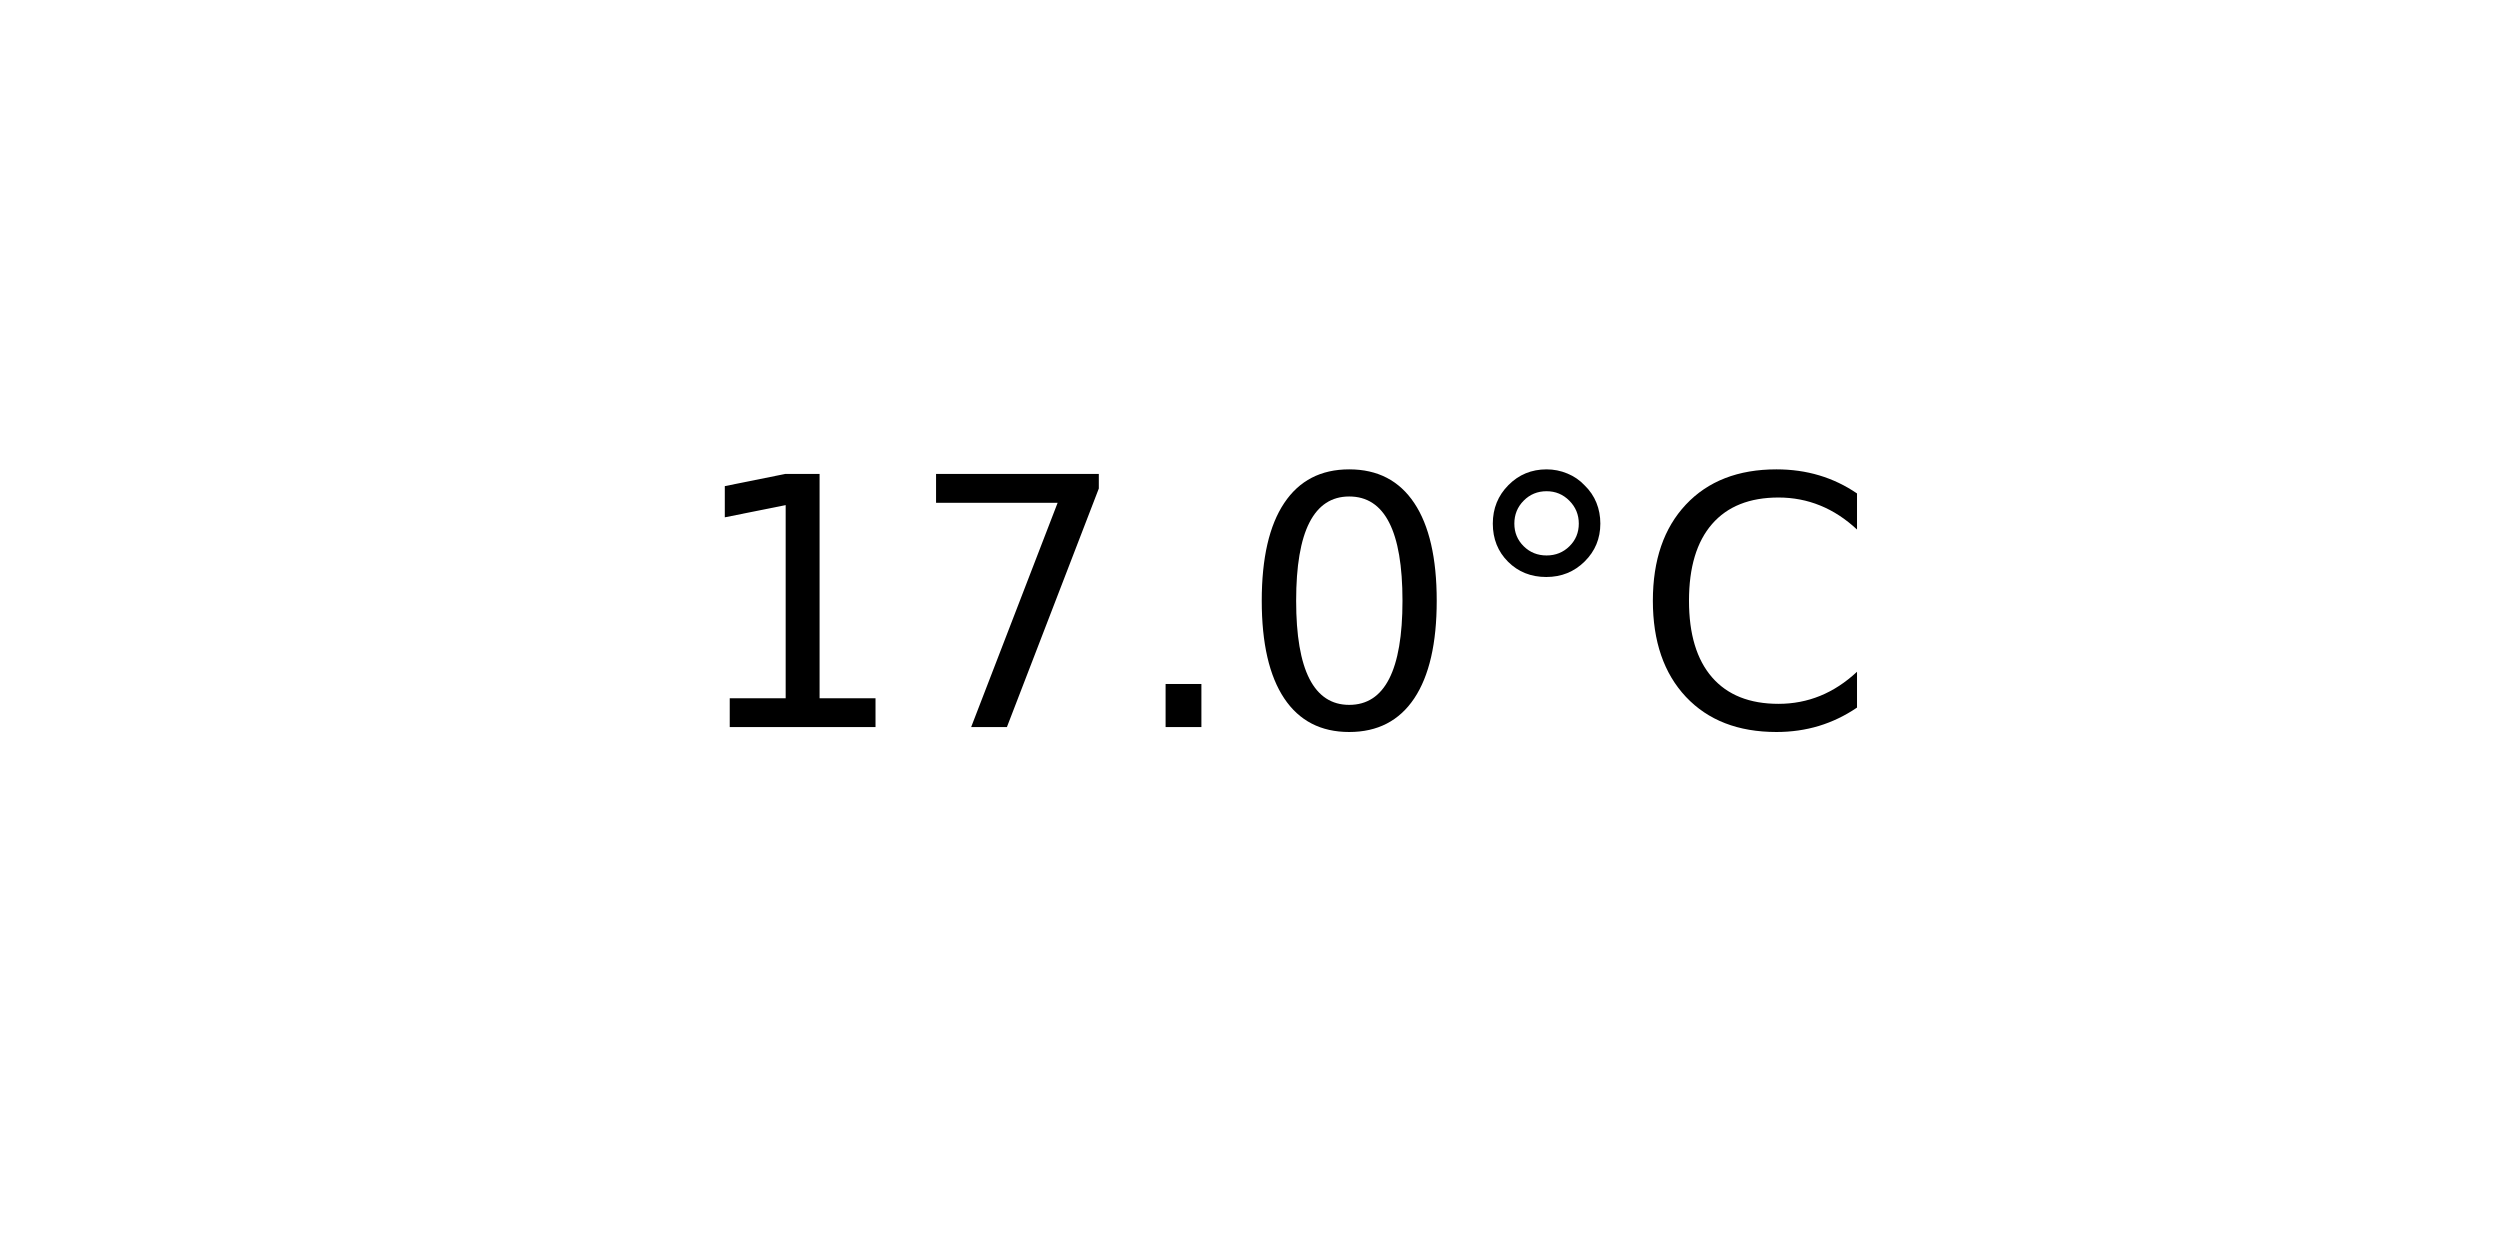
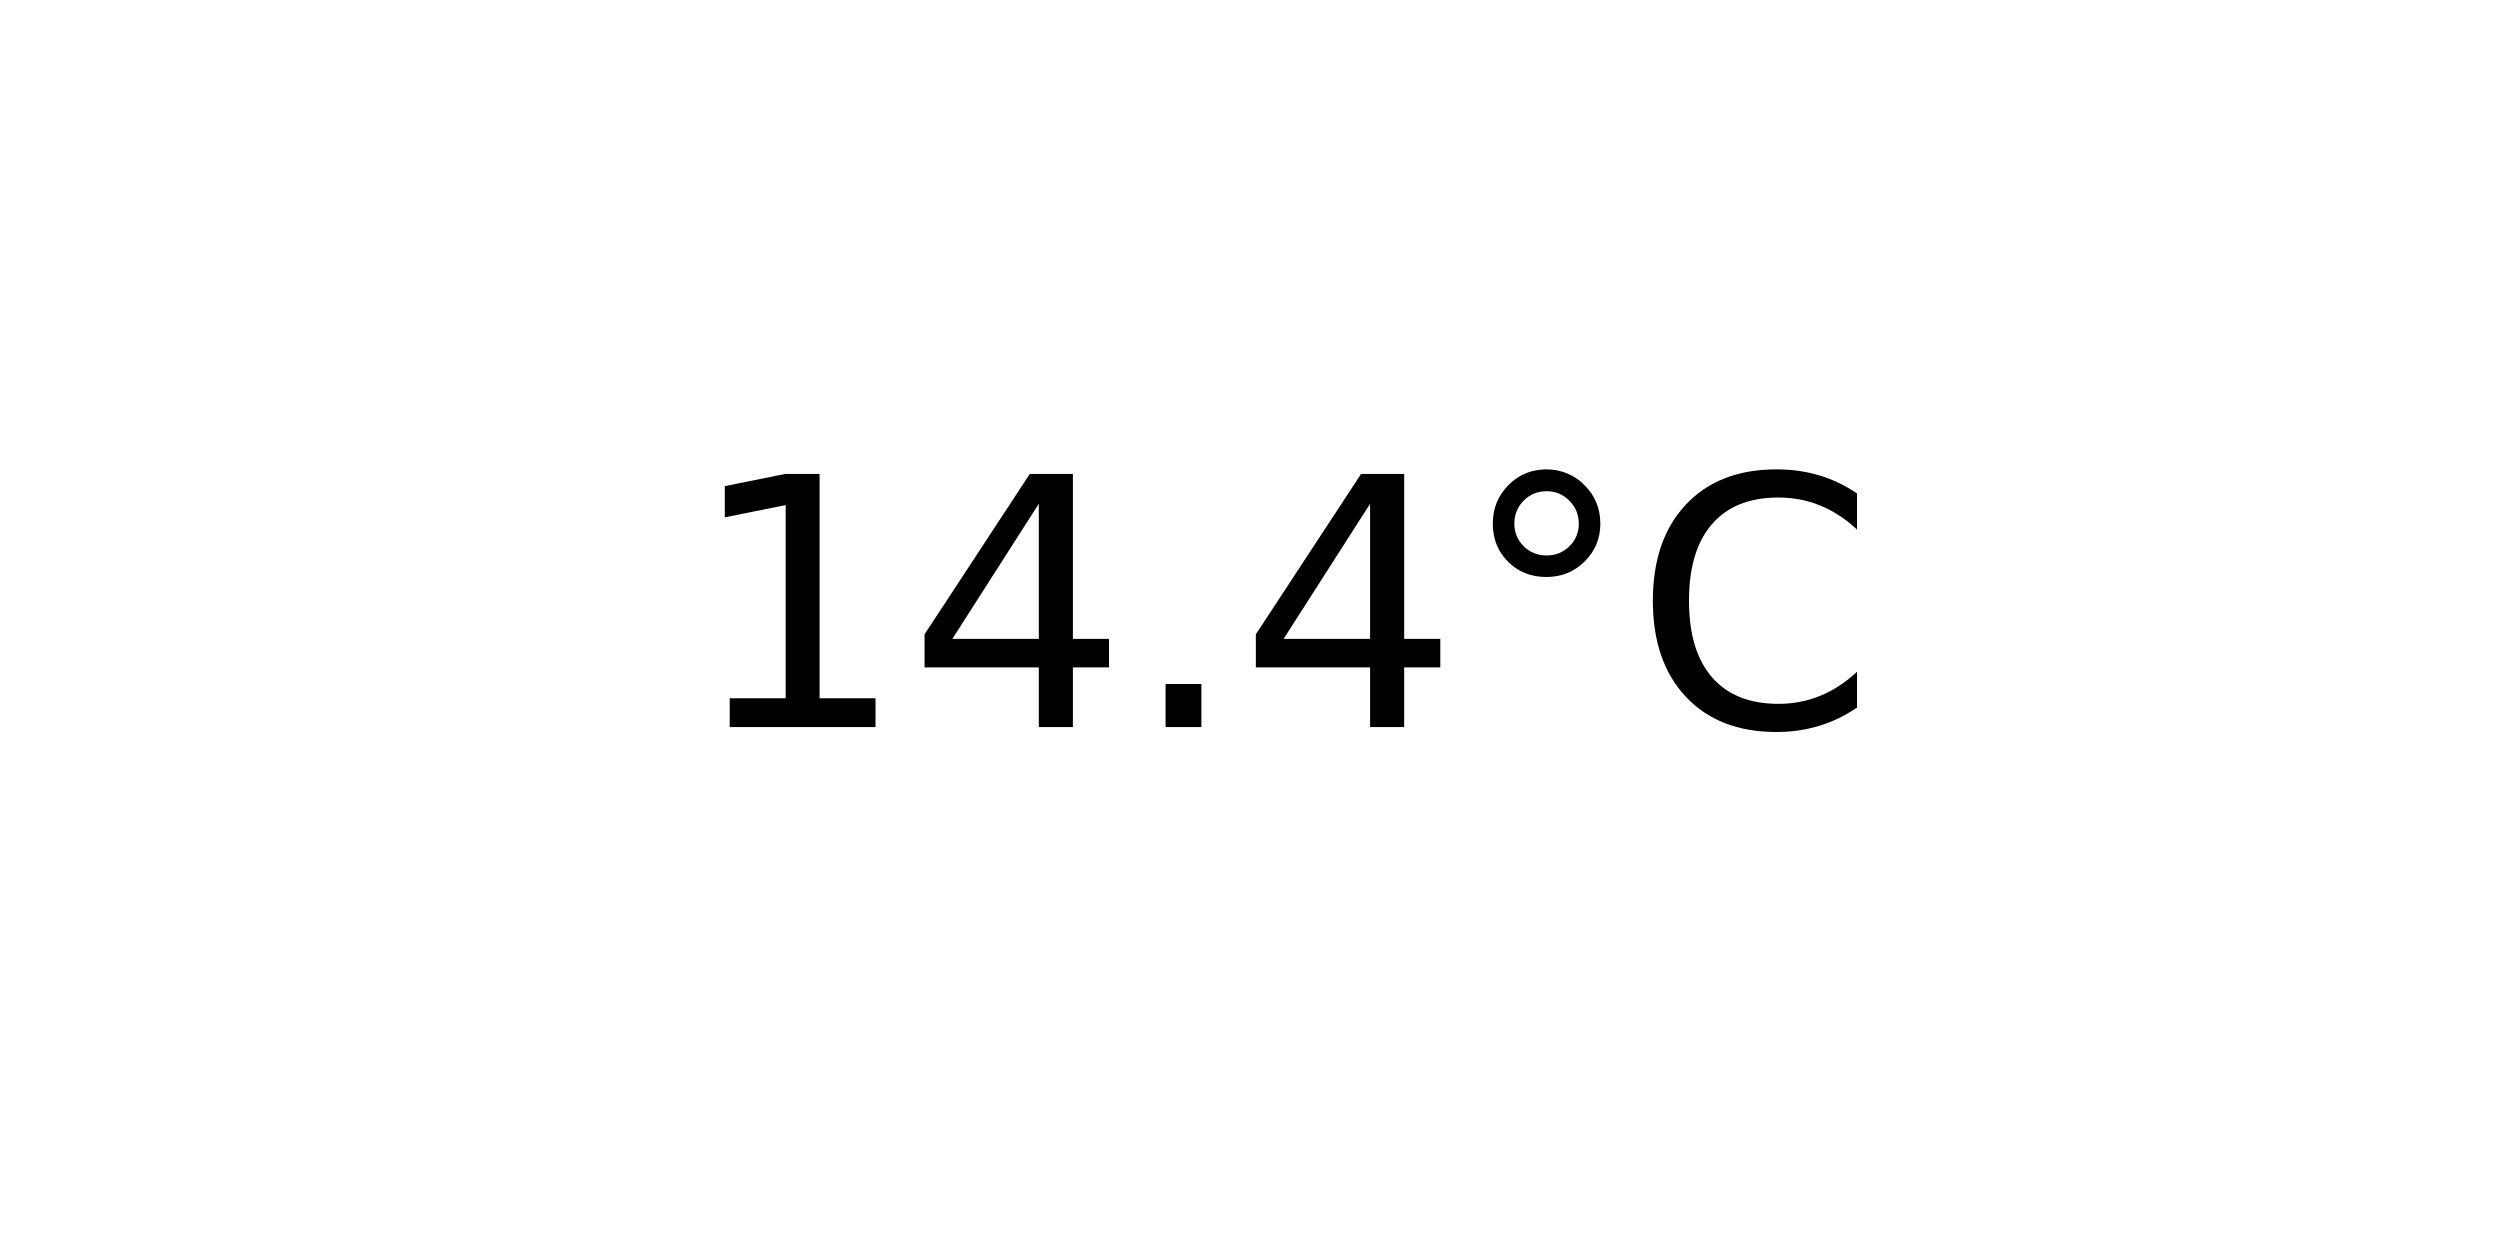
<svg xmlns="http://www.w3.org/2000/svg" xmlns:xlink="http://www.w3.org/1999/xlink" width="72pt" height="36pt" viewBox="0 0 72 36" version="1.1">
  <defs>
    <style type="text/css">*{stroke-linejoin: round; stroke-linecap: butt}</style>
  </defs>
  <g id="figure_1">
    <g id="axes_1">
      <g id="text_1">
        <g transform="translate(19.77578 20.93937) scale(0.1 -0.1)">
          <defs>
            <path id="DejaVuSans-31" d="M 794 531  L 1825 531  L 1825 4091  L 703 3866  L 703 4441  L 1819 4666  L 2450 4666  L 2450 531  L 3481 531  L 3481 0  L 794 0  L 794 531  z " transform="scale(0.015625)" />
-             <path id="DejaVuSans-37" d="M 525 4666  L 3525 4666  L 3525 4397  L 1831 0  L 1172 0  L 2766 4134  L 525 4134  L 525 4666  z " transform="scale(0.015625)" />
+             <path id="DejaVuSans-34" d="M 2419 4116  L 825 1625  L 2419 1625  L 2419 4116  z M 2253 4666  L 3047 4666  L 3047 1625  L 3713 1625  L 3713 1100  L 3047 1100  L 3047 0  L 2419 0  L 2419 1100  L 313 1100  L 313 1709  L 2253 4666  z " transform="scale(0.015625)" />
            <path id="DejaVuSans-2e" d="M 684 794  L 1344 794  L 1344 0  L 684 0  L 684 794  z " transform="scale(0.015625)" />
-             <path id="DejaVuSans-30" d="M 2034 4250  Q 1547 4250 1301 3770  Q 1056 3291 1056 2328  Q 1056 1369 1301 889  Q 1547 409 2034 409  Q 2525 409 2770 889  Q 3016 1369 3016 2328  Q 3016 3291 2770 3770  Q 2525 4250 2034 4250  z M 2034 4750  Q 2819 4750 3233 4129  Q 3647 3509 3647 2328  Q 3647 1150 3233 529  Q 2819 -91 2034 -91  Q 1250 -91 836 529  Q 422 1150 422 2328  Q 422 3509 836 4129  Q 1250 4750 2034 4750  z " transform="scale(0.015625)" />
            <path id="DejaVuSans-b0" d="M 1600 4347  Q 1350 4347 1178 4173  Q 1006 4000 1006 3750  Q 1006 3503 1178 3333  Q 1350 3163 1600 3163  Q 1850 3163 2022 3333  Q 2194 3503 2194 3750  Q 2194 3997 2020 4172  Q 1847 4347 1600 4347  z M 1600 4750  Q 1800 4750 1984 4673  Q 2169 4597 2303 4453  Q 2447 4313 2519 4134  Q 2591 3956 2591 3750  Q 2591 3338 2302 3052  Q 2013 2766 1594 2766  Q 1172 2766 890 3047  Q 609 3328 609 3750  Q 609 4169 896 4459  Q 1184 4750 1600 4750  z " transform="scale(0.015625)" />
            <path id="DejaVuSans-43" d="M 4122 4306  L 4122 3641  Q 3803 3938 3442 4084  Q 3081 4231 2675 4231  Q 1875 4231 1450 3742  Q 1025 3253 1025 2328  Q 1025 1406 1450 917  Q 1875 428 2675 428  Q 3081 428 3442 575  Q 3803 722 4122 1019  L 4122 359  Q 3791 134 3420 21  Q 3050 -91 2638 -91  Q 1578 -91 968 557  Q 359 1206 359 2328  Q 359 3453 968 4101  Q 1578 4750 2638 4750  Q 3056 4750 3426 4639  Q 3797 4528 4122 4306  z " transform="scale(0.015625)" />
          </defs>
          <use xlink:href="#DejaVuSans-31" />
-           <use xlink:href="#DejaVuSans-37" x="63.623" />
+           <use xlink:href="#DejaVuSans-34" x="63.623" />
          <use xlink:href="#DejaVuSans-2e" x="127.246" />
-           <use xlink:href="#DejaVuSans-30" x="159.033" />
+           <use xlink:href="#DejaVuSans-34" x="159.033" />
          <use xlink:href="#DejaVuSans-b0" x="222.656" />
          <use xlink:href="#DejaVuSans-43" x="272.656" />
        </g>
      </g>
    </g>
  </g>
</svg>
